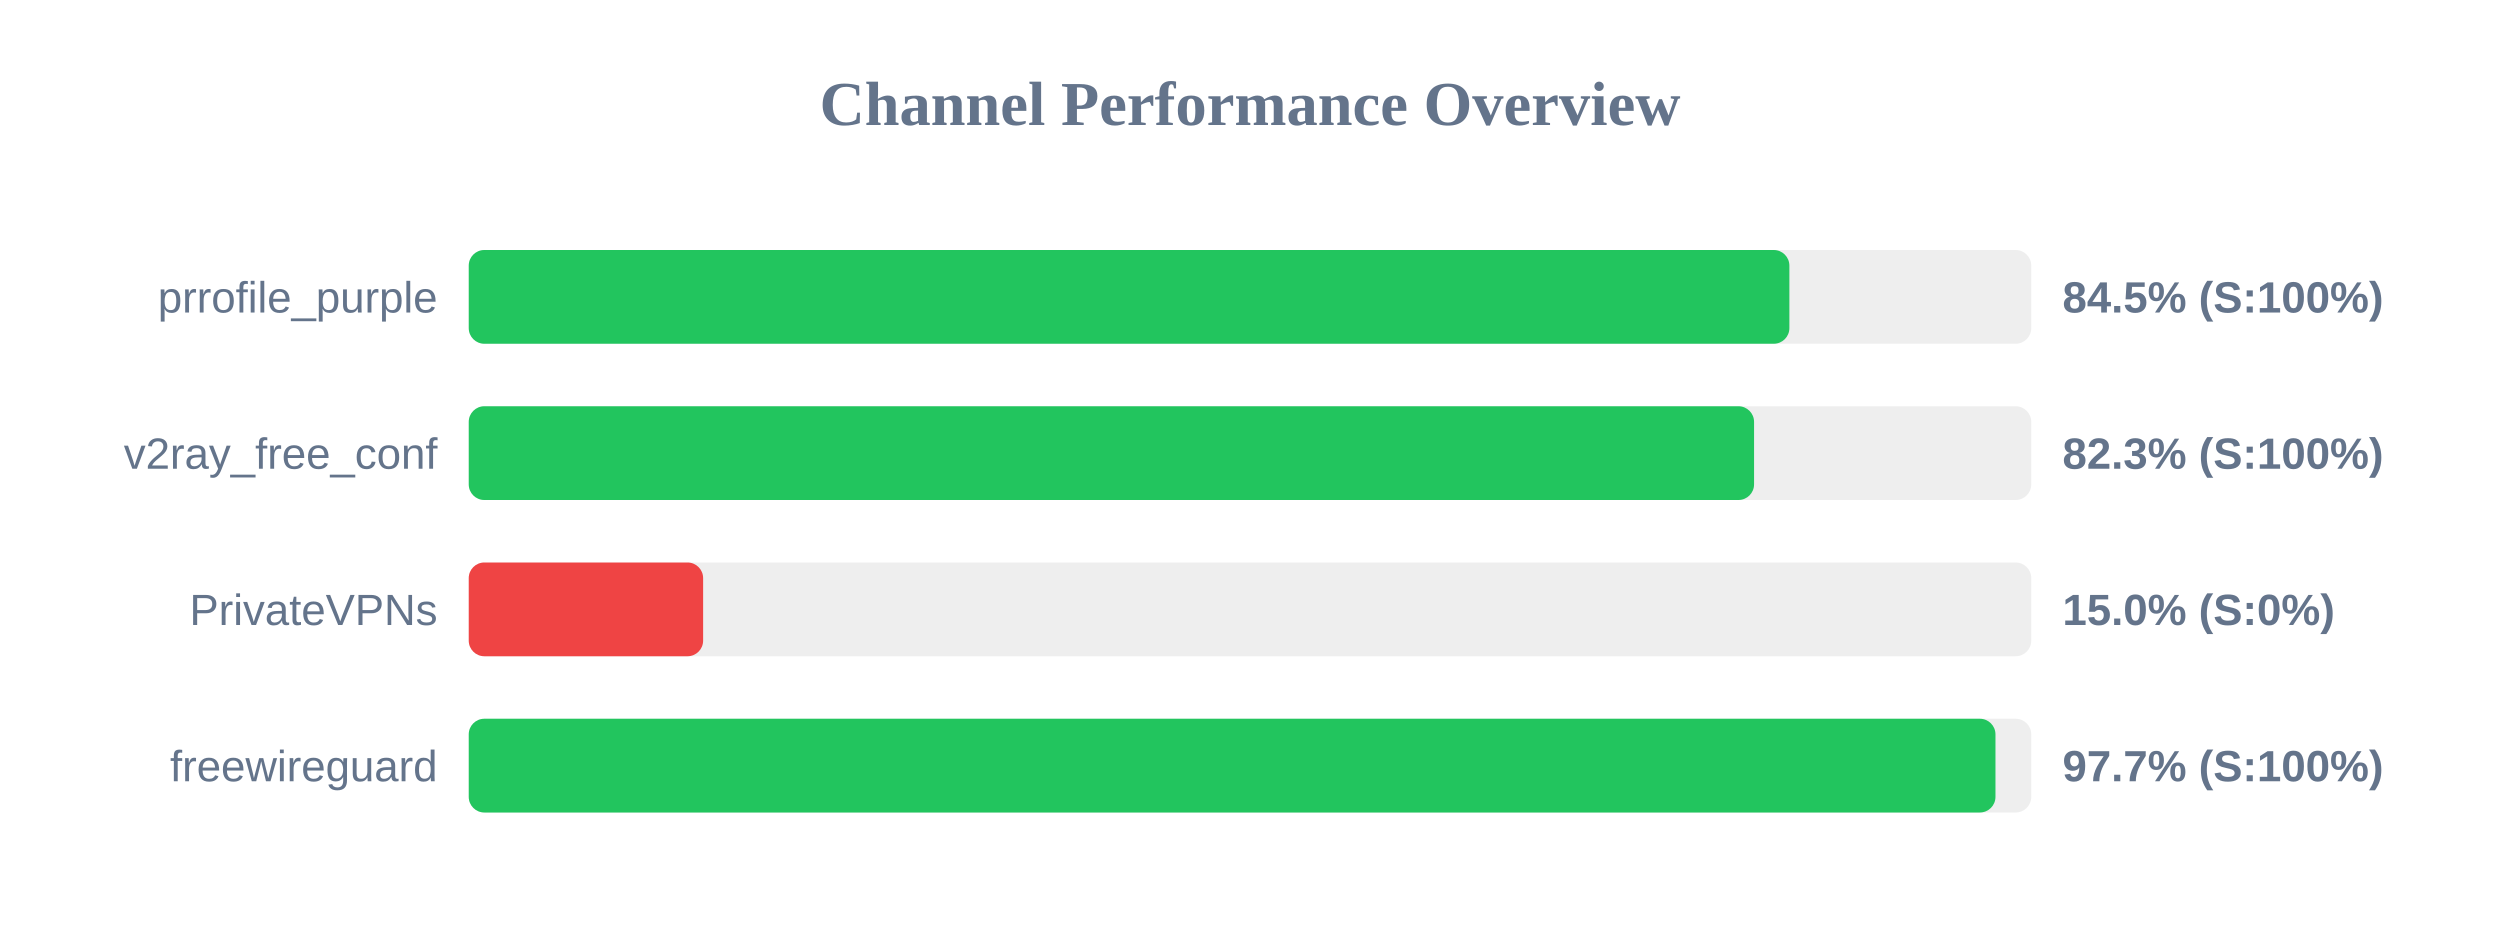
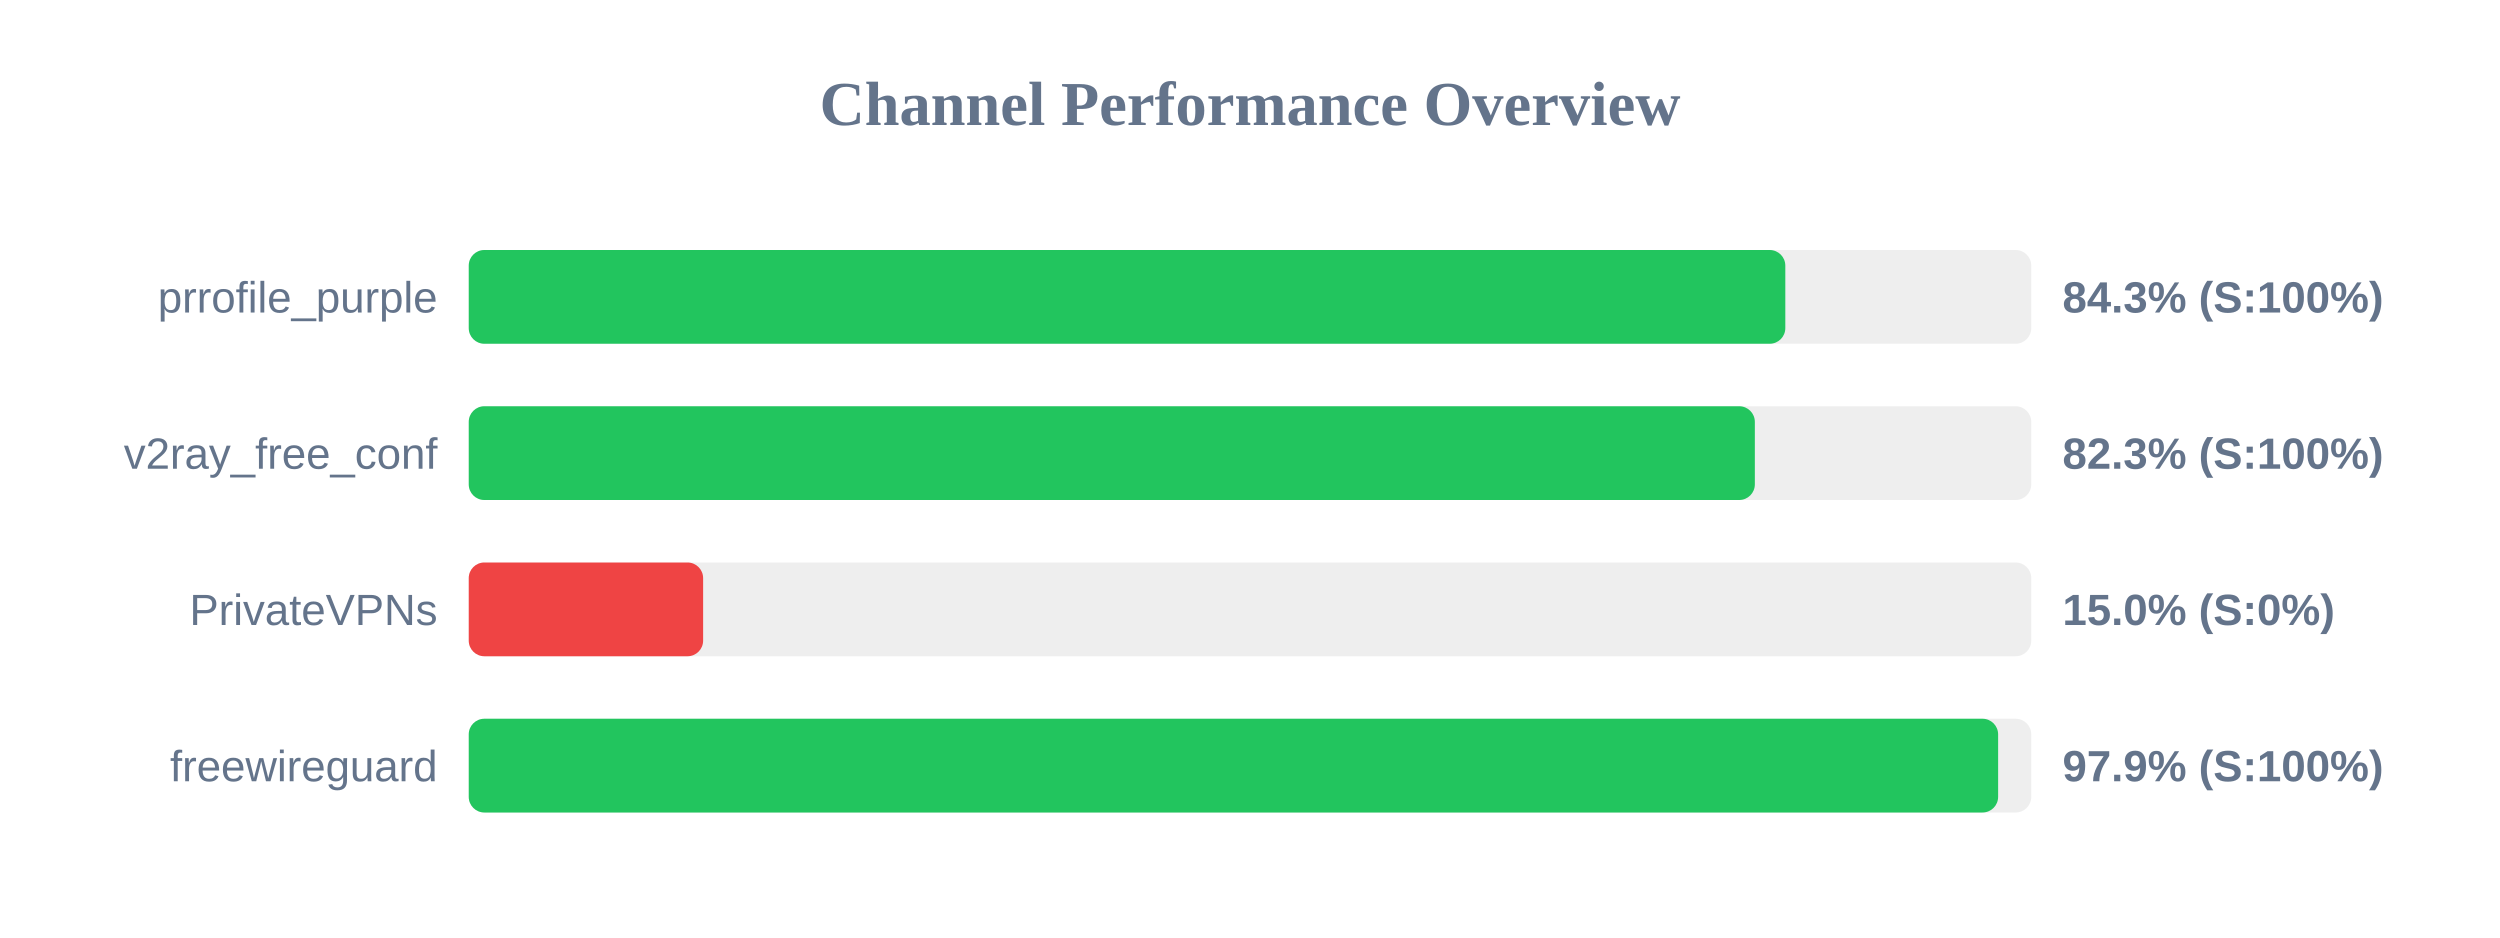
<svg xmlns="http://www.w3.org/2000/svg" width="800" height="300" version="1.1">
  <style>
        .row { font: 14px Arial; fill: #64748b; }
        .score { font: bold 14px Arial; fill: #64748b; }
    </style>
  <text x="400" y="40" text-anchor="middle" font-size="20px" font-weight="bold" fill="#64748b">Channel Performance Overview</text>
  <rect x="150" y="80" width="500" height="30" fill="#eee" rx="5" />
-   <rect x="150" y="80" width="422.6" height="30" fill="#22c55e" rx="5" />
+   <rect x="150" y="80" width="421.3" height="30" fill="#22c55e" rx="5" />
  <text x="140" y="100" text-anchor="end" class="row">prrofile_purple</text>
-   <text x="660" y="100" text-anchor="start" class="score">84.5% (S:100%)</text>
+   <text x="660" y="100" text-anchor="start" class="score">84.3% (S:100%)</text>
  <rect x="150" y="130" width="500" height="30" fill="#eee" rx="5" />
-   <rect x="150" y="130" width="411.3" height="30" fill="#22c55e" rx="5" />
+   <rect x="150" y="130" width="411.55" height="30" fill="#22c55e" rx="5" />
  <text x="140" y="150" text-anchor="end" class="row">v2ray_free_conf</text>
  <text x="660" y="150" text-anchor="start" class="score">82.3% (S:100%)</text>
  <rect x="150" y="180" width="500" height="30" fill="#eee" rx="5" />
  <rect x="150" y="180" width="75.0" height="30" fill="#ef4444" rx="5" />
  <text x="140" y="200" text-anchor="end" class="row">PrivateVPNs</text>
  <text x="660" y="200" text-anchor="start" class="score">15.0% (S:0%)</text>
  <rect x="150" y="230" width="500" height="30" fill="#eee" rx="5" />
-   <rect x="150" y="230" width="488.55" height="30" fill="#22c55e" rx="5" />
+   <rect x="150" y="230" width="489.4" height="30" fill="#22c55e" rx="5" />
  <text x="140" y="250" text-anchor="end" class="row">freewireguard</text>
-   <text x="660" y="250" text-anchor="start" class="score">97.7% (S:100%)</text>
+   <text x="660" y="250" text-anchor="start" class="score">97.9% (S:100%)</text>
</svg>
